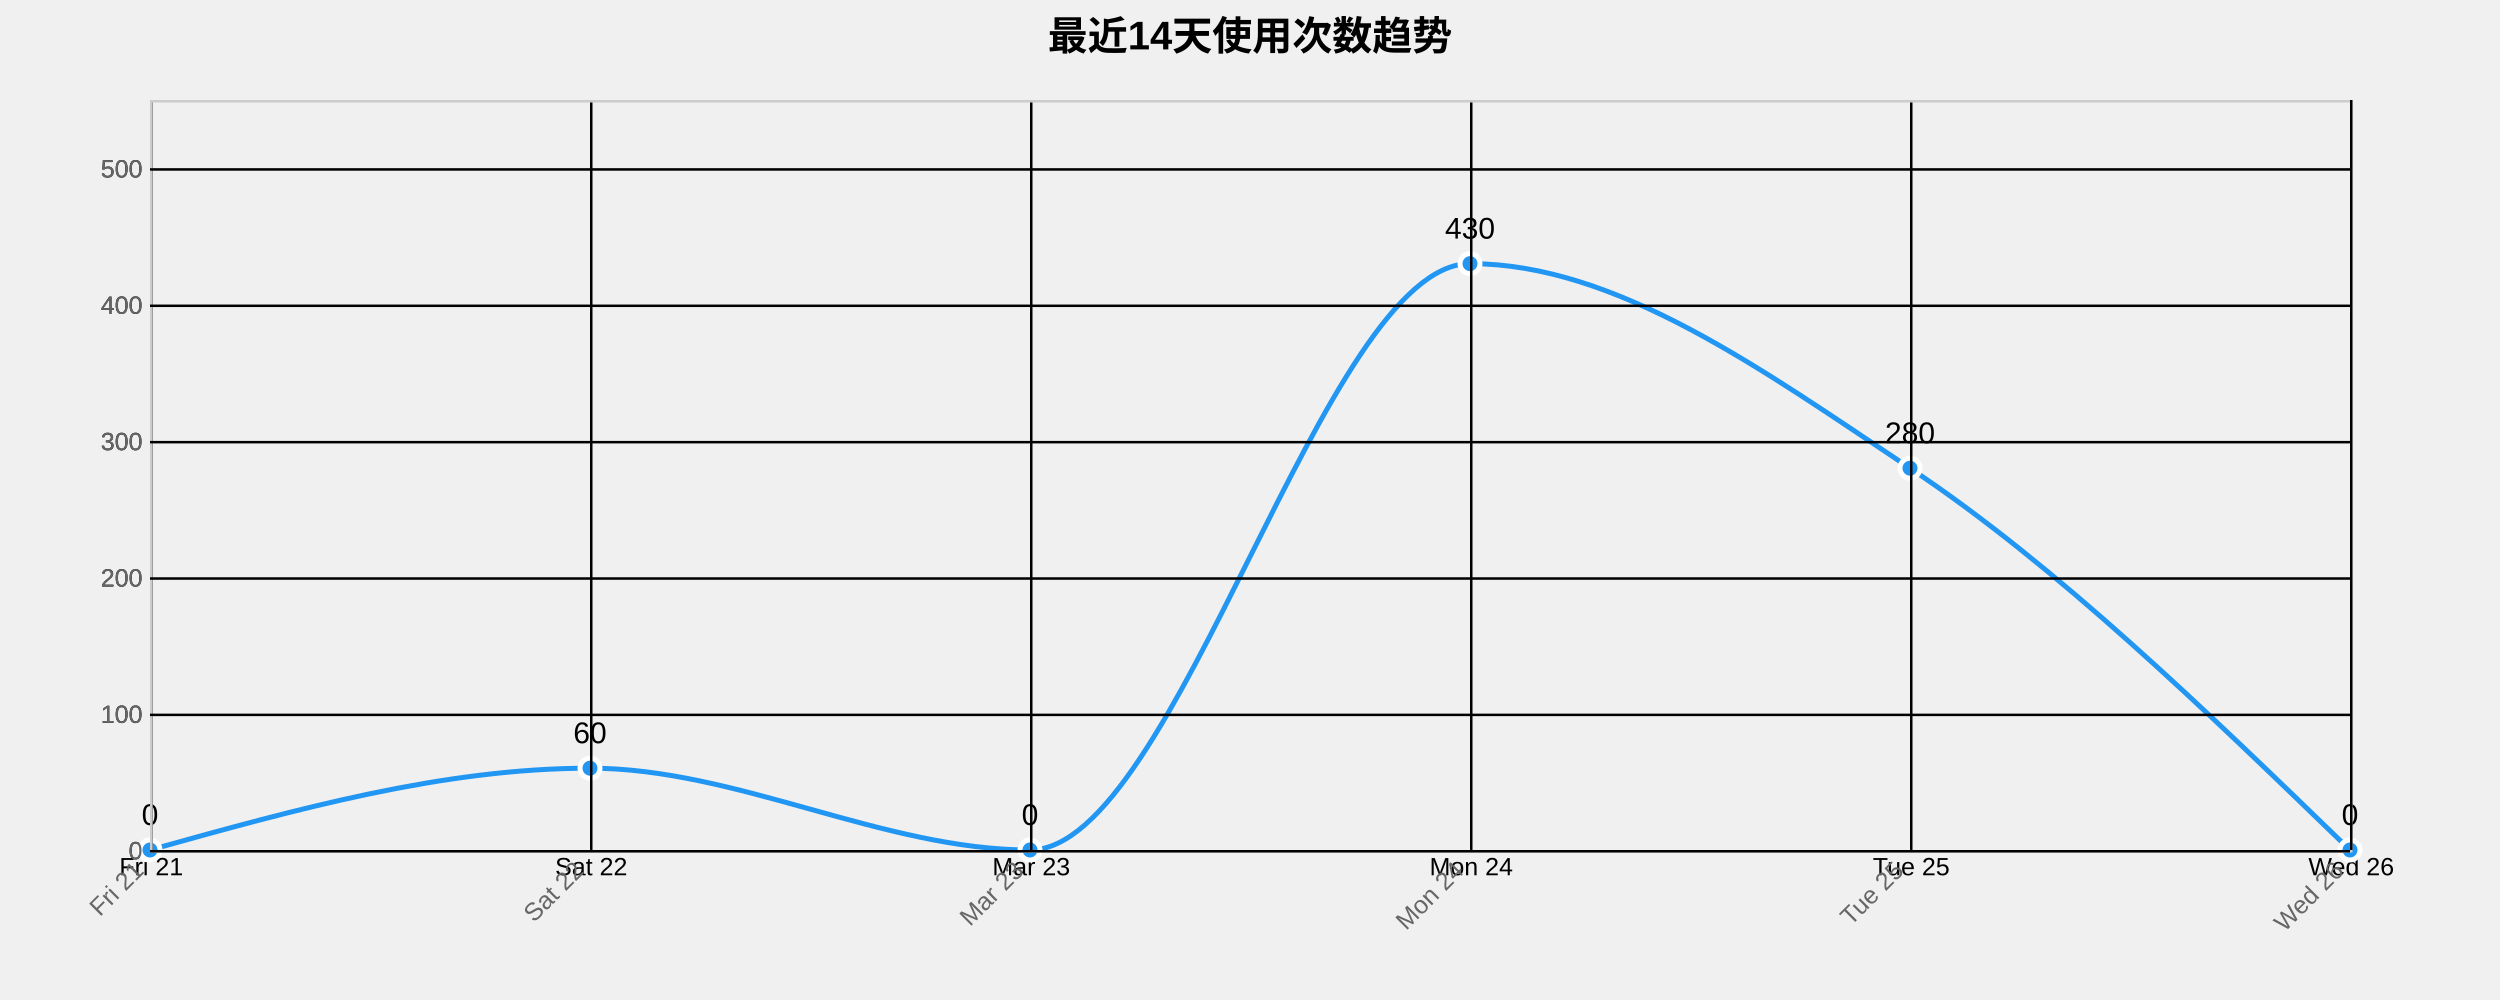
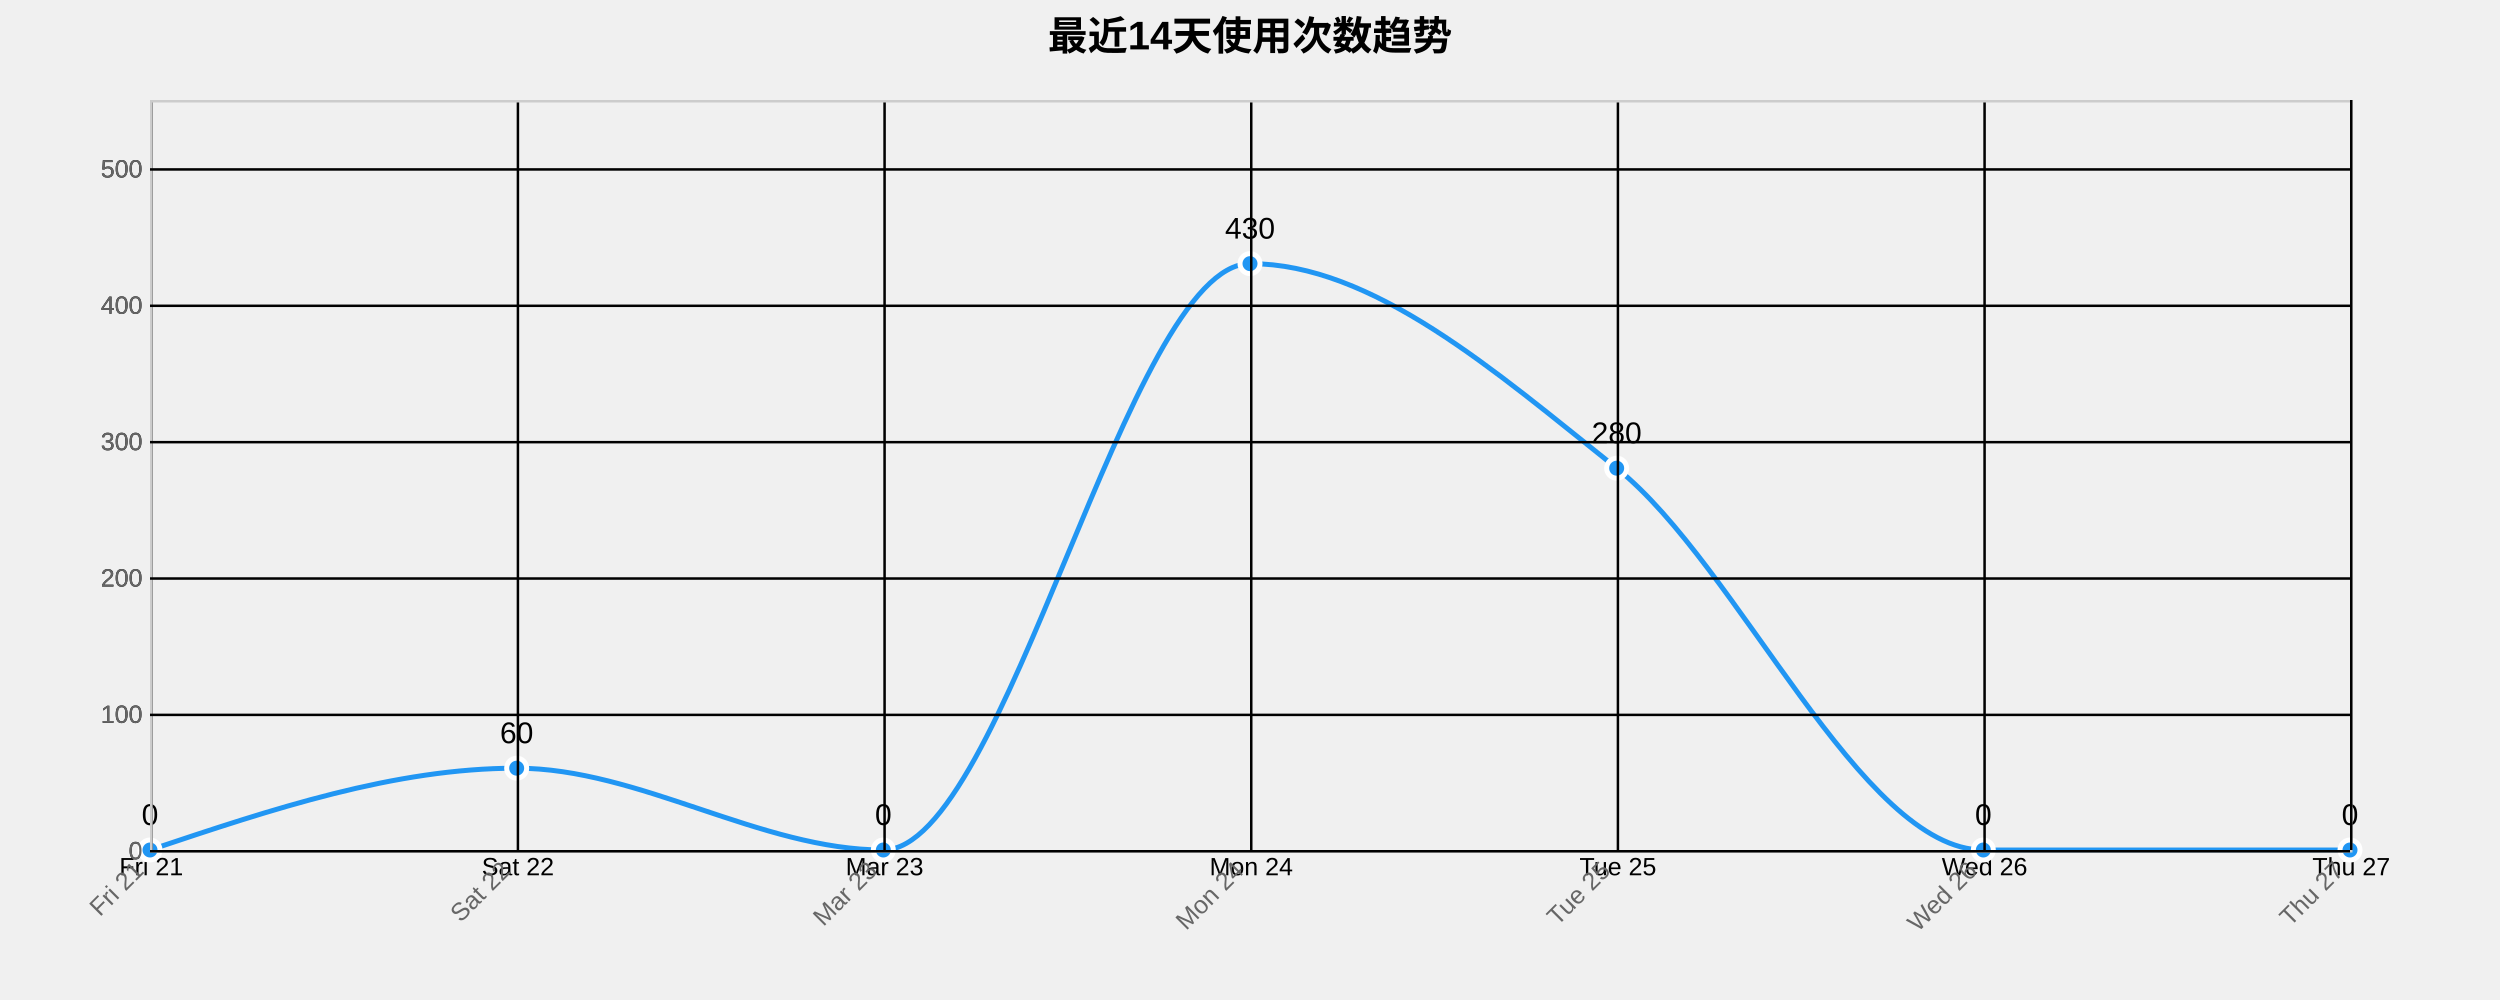
<svg xmlns="http://www.w3.org/2000/svg" width="1000" height="400">
  <g transform="translate(60,40)">
    <text x="440" y="-20" text-anchor="middle" style="font-size: 16px; font-weight: bold;">最近14天使用次数趋势</text>
    <g class="grid" transform="translate(0,300)" fill="none" font-size="10" font-family="sans-serif" text-anchor="middle">
      <path class="domain" stroke="currentColor" d="M0.5,-300V0.5H880.5V-300" />
      <g class="tick" opacity="1" transform="translate(0.5,0)">
        <line stroke="currentColor" y2="-300" />
        <text fill="currentColor" y="3" dy="0.71em">Fri 21</text>
      </g>
-       <g class="tick" opacity="1" transform="translate(176.5,0)">
+       <g class="tick" opacity="1" transform="translate(147.1667,0)">
        <line stroke="currentColor" y2="-300" />
        <text fill="currentColor" y="3" dy="0.71em">Sat 22</text>
      </g>
-       <g class="tick" opacity="1" transform="translate(352.5,0)">
+       <g class="tick" opacity="1" transform="translate(293.8333,0)">
        <line stroke="currentColor" y2="-300" />
        <text fill="currentColor" y="3" dy="0.71em">Mar 23</text>
      </g>
-       <g class="tick" opacity="1" transform="translate(528.5,0)">
+       <g class="tick" opacity="1" transform="translate(440.5,0)">
        <line stroke="currentColor" y2="-300" />
        <text fill="currentColor" y="3" dy="0.71em">Mon 24</text>
      </g>
-       <g class="tick" opacity="1" transform="translate(704.5,0)">
+       <g class="tick" opacity="1" transform="translate(587.1667,0)">
        <line stroke="currentColor" y2="-300" />
        <text fill="currentColor" y="3" dy="0.71em">Tue 25</text>
      </g>
+       <g class="tick" opacity="1" transform="translate(733.8333,0)">
+         <line stroke="currentColor" y2="-300" />
+         <text fill="currentColor" y="3" dy="0.71em">Wed 26</text>
+       </g>
      <g class="tick" opacity="1" transform="translate(880.5,0)">
        <line stroke="currentColor" y2="-300" />
-         <text fill="currentColor" y="3" dy="0.71em">Wed 26</text>
+         <text fill="currentColor" y="3" dy="0.71em">Thu 27</text>
      </g>
    </g>
    <g class="grid" fill="none" font-size="10" font-family="sans-serif" text-anchor="end">
      <path class="domain" stroke="currentColor" d="M880,300.5H0.5V0.5H880" />
      <g class="tick" opacity="1" transform="translate(0,300.5)">
        <line stroke="currentColor" x2="880" />
        <text fill="currentColor" x="-3" dy="0.32em">0</text>
      </g>
      <g class="tick" opacity="1" transform="translate(0,245.9545)">
        <line stroke="currentColor" x2="880" />
        <text fill="currentColor" x="-3" dy="0.32em">100</text>
      </g>
      <g class="tick" opacity="1" transform="translate(0,191.4091)">
        <line stroke="currentColor" x2="880" />
        <text fill="currentColor" x="-3" dy="0.32em">200</text>
      </g>
      <g class="tick" opacity="1" transform="translate(0,136.8636)">
        <line stroke="currentColor" x2="880" />
        <text fill="currentColor" x="-3" dy="0.32em">300</text>
      </g>
      <g class="tick" opacity="1" transform="translate(0,82.31818)">
        <line stroke="currentColor" x2="880" />
        <text fill="currentColor" x="-3" dy="0.32em">400</text>
      </g>
      <g class="tick" opacity="1" transform="translate(0,27.77273)">
        <line stroke="currentColor" x2="880" />
        <text fill="currentColor" x="-3" dy="0.32em">500</text>
      </g>
    </g>
-     <path class="area" d="M0,300C58.667,283.636,117.333,267.273,176,267.273C234.667,267.273,293.333,300,352,300C410.667,300,469.333,65.455,528,65.455C586.667,65.455,645.333,108.182,704,147.273C762.667,186.364,821.333,243.182,880,300L880,300C821.333,300,762.667,300,704,300C645.333,300,586.667,300,528,300C469.333,300,410.667,300,352,300C293.333,300,234.667,300,176,300C117.333,300,58.667,300,0,300Z" style="fill: url(#area-gradient); opacity: 0.3;" />
-     <path class="line" d="M0,300C58.667,283.636,117.333,267.273,176,267.273C234.667,267.273,293.333,300,352,300C410.667,300,469.333,65.455,528,65.455C586.667,65.455,645.333,108.182,704,147.273C762.667,186.364,821.333,243.182,880,300" style="fill: none; stroke: #2196F3; stroke-width: 2px;" />
+     <path class="area" d="M0,300C48.889,283.636,97.778,267.273,146.667,267.273C195.556,267.273,244.444,300,293.333,300C342.222,300,391.111,65.455,440,65.455C488.889,65.455,537.778,108.182,586.667,147.273C635.556,186.364,684.444,300,733.333,300C782.222,300,831.111,300,880,300L880,300C831.111,300,782.222,300,733.333,300C684.444,300,635.556,300,586.667,300C537.778,300,488.889,300,440,300C391.111,300,342.222,300,293.333,300C244.444,300,195.556,300,146.667,300C97.778,300,48.889,300,0,300Z" style="fill: url(#area-gradient); opacity: 0.3;" />
+     <path class="line" d="M0,300C48.889,283.636,97.778,267.273,146.667,267.273C195.556,267.273,244.444,300,293.333,300C342.222,300,391.111,65.455,440,65.455C488.889,65.455,537.778,108.182,586.667,147.273C635.556,186.364,684.444,300,733.333,300C782.222,300,831.111,300,880,300" style="fill: none; stroke: #2196F3; stroke-width: 2px;" />
    <circle class="dot" cx="0" cy="300" r="4" style="fill: #2196F3; stroke: #fff; stroke-width: 2px;" />
-     <circle class="dot" cx="176" cy="267.273" r="4" style="fill: #2196F3; stroke: #fff; stroke-width: 2px;" />
-     <circle class="dot" cx="352" cy="300" r="4" style="fill: #2196F3; stroke: #fff; stroke-width: 2px;" />
-     <circle class="dot" cx="528" cy="65.455" r="4" style="fill: #2196F3; stroke: #fff; stroke-width: 2px;" />
-     <circle class="dot" cx="704" cy="147.273" r="4" style="fill: #2196F3; stroke: #fff; stroke-width: 2px;" />
+     <circle class="dot" cx="146.667" cy="267.273" r="4" style="fill: #2196F3; stroke: #fff; stroke-width: 2px;" />
+     <circle class="dot" cx="293.333" cy="300" r="4" style="fill: #2196F3; stroke: #fff; stroke-width: 2px;" />
+     <circle class="dot" cx="440" cy="65.455" r="4" style="fill: #2196F3; stroke: #fff; stroke-width: 2px;" />
+     <circle class="dot" cx="586.667" cy="147.273" r="4" style="fill: #2196F3; stroke: #fff; stroke-width: 2px;" />
+     <circle class="dot" cx="733.333" cy="300" r="4" style="fill: #2196F3; stroke: #fff; stroke-width: 2px;" />
    <circle class="dot" cx="880" cy="300" r="4" style="fill: #2196F3; stroke: #fff; stroke-width: 2px;" />
    <text class="label" x="0" y="290" text-anchor="middle" style="font-size: 12px;">0</text>
-     <text class="label" x="176" y="257.273" text-anchor="middle" style="font-size: 12px;">60</text>
-     <text class="label" x="352" y="290" text-anchor="middle" style="font-size: 12px;">0</text>
-     <text class="label" x="528" y="55.455" text-anchor="middle" style="font-size: 12px;">430</text>
-     <text class="label" x="704" y="137.273" text-anchor="middle" style="font-size: 12px;">280</text>
+     <text class="label" x="146.667" y="257.273" text-anchor="middle" style="font-size: 12px;">60</text>
+     <text class="label" x="293.333" y="290" text-anchor="middle" style="font-size: 12px;">0</text>
+     <text class="label" x="440" y="55.455" text-anchor="middle" style="font-size: 12px;">430</text>
+     <text class="label" x="586.667" y="137.273" text-anchor="middle" style="font-size: 12px;">280</text>
+     <text class="label" x="733.333" y="290" text-anchor="middle" style="font-size: 12px;">0</text>
    <text class="label" x="880" y="290" text-anchor="middle" style="font-size: 12px;">0</text>
    <g class="x-axis" transform="translate(0,300)" fill="none" font-size="10" font-family="sans-serif" text-anchor="middle">
      <path class="domain" stroke="currentColor" d="M0.5,-300V0.5H880.5V-300" />
      <g class="tick" opacity="1" transform="translate(0.5,0)">
        <line stroke="currentColor" y2="-300" />
        <text fill="currentColor" y="3" dy=".15em" style="text-anchor: end;" dx="-.8em" transform="rotate(-45)">Fri 21</text>
      </g>
-       <g class="tick" opacity="1" transform="translate(176.5,0)">
+       <g class="tick" opacity="1" transform="translate(147.1667,0)">
        <line stroke="currentColor" y2="-300" />
        <text fill="currentColor" y="3" dy=".15em" style="text-anchor: end;" dx="-.8em" transform="rotate(-45)">Sat 22</text>
      </g>
-       <g class="tick" opacity="1" transform="translate(352.5,0)">
+       <g class="tick" opacity="1" transform="translate(293.8333,0)">
        <line stroke="currentColor" y2="-300" />
        <text fill="currentColor" y="3" dy=".15em" style="text-anchor: end;" dx="-.8em" transform="rotate(-45)">Mar 23</text>
      </g>
-       <g class="tick" opacity="1" transform="translate(528.5,0)">
+       <g class="tick" opacity="1" transform="translate(440.5,0)">
        <line stroke="currentColor" y2="-300" />
        <text fill="currentColor" y="3" dy=".15em" style="text-anchor: end;" dx="-.8em" transform="rotate(-45)">Mon 24</text>
      </g>
-       <g class="tick" opacity="1" transform="translate(704.5,0)">
+       <g class="tick" opacity="1" transform="translate(587.1667,0)">
        <line stroke="currentColor" y2="-300" />
        <text fill="currentColor" y="3" dy=".15em" style="text-anchor: end;" dx="-.8em" transform="rotate(-45)">Tue 25</text>
      </g>
+       <g class="tick" opacity="1" transform="translate(733.8333,0)">
+         <line stroke="currentColor" y2="-300" />
+         <text fill="currentColor" y="3" dy=".15em" style="text-anchor: end;" dx="-.8em" transform="rotate(-45)">Wed 26</text>
+       </g>
      <g class="tick" opacity="1" transform="translate(880.5,0)">
        <line stroke="currentColor" y2="-300" />
-         <text fill="currentColor" y="3" dy=".15em" style="text-anchor: end;" dx="-.8em" transform="rotate(-45)">Wed 26</text>
+         <text fill="currentColor" y="3" dy=".15em" style="text-anchor: end;" dx="-.8em" transform="rotate(-45)">Thu 27</text>
      </g>
    </g>
    <g class="y-axis" fill="none" font-size="10" font-family="sans-serif" text-anchor="end">
      <path class="domain" stroke="currentColor" d="M880,300.5H0.5V0.5H880" />
      <g class="tick" opacity="1" transform="translate(0,300.5)">
        <line stroke="currentColor" x2="880" />
        <text fill="currentColor" x="-3" dy="0.32em">0</text>
      </g>
      <g class="tick" opacity="1" transform="translate(0,245.9545)">
        <line stroke="currentColor" x2="880" />
        <text fill="currentColor" x="-3" dy="0.32em">100</text>
      </g>
      <g class="tick" opacity="1" transform="translate(0,191.4091)">
        <line stroke="currentColor" x2="880" />
        <text fill="currentColor" x="-3" dy="0.32em">200</text>
      </g>
      <g class="tick" opacity="1" transform="translate(0,136.8636)">
        <line stroke="currentColor" x2="880" />
        <text fill="currentColor" x="-3" dy="0.32em">300</text>
      </g>
      <g class="tick" opacity="1" transform="translate(0,82.31818)">
        <line stroke="currentColor" x2="880" />
        <text fill="currentColor" x="-3" dy="0.32em">400</text>
      </g>
      <g class="tick" opacity="1" transform="translate(0,27.77273)">
        <line stroke="currentColor" x2="880" />
        <text fill="currentColor" x="-3" dy="0.32em">500</text>
      </g>
    </g>
    <style>
    .grid line {
      stroke: #e0e0e0;
      stroke-opacity: 0.7;
      shape-rendering: crispEdges;
    }
    .grid path {
      stroke-width: 0;
    }
    .dot:hover {
      r: 6;
    }
    text {
      font-family: Arial, sans-serif;
    }
    .x-axis path, .y-axis path {
      stroke: #ccc;
    }
    .x-axis text, .y-axis text {
      fill: #666;
    }
  </style>
  </g>
</svg>
